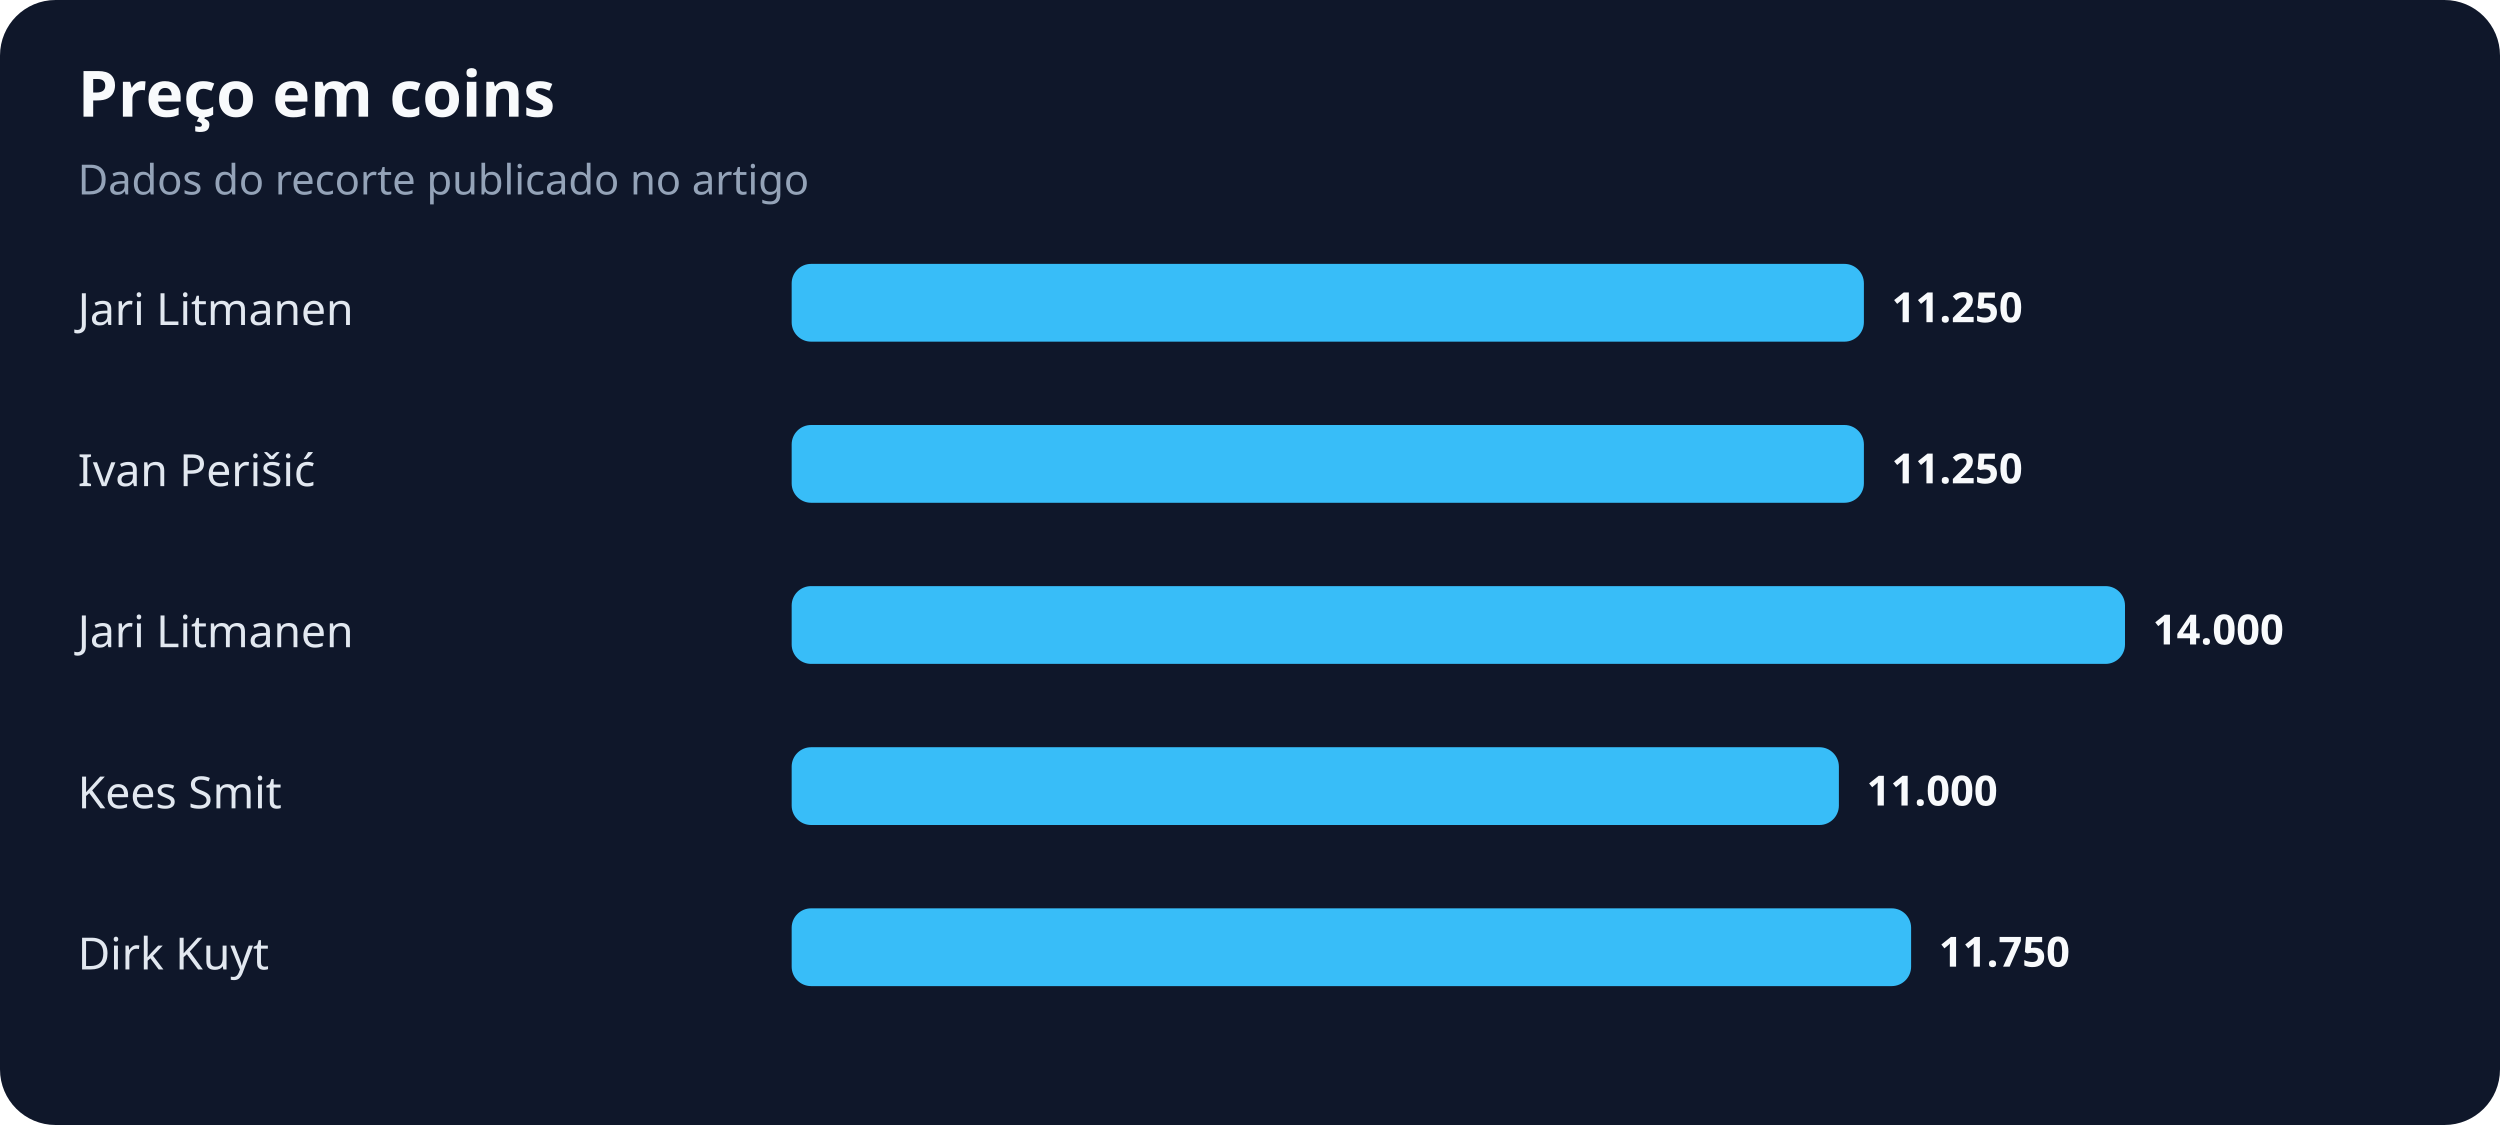
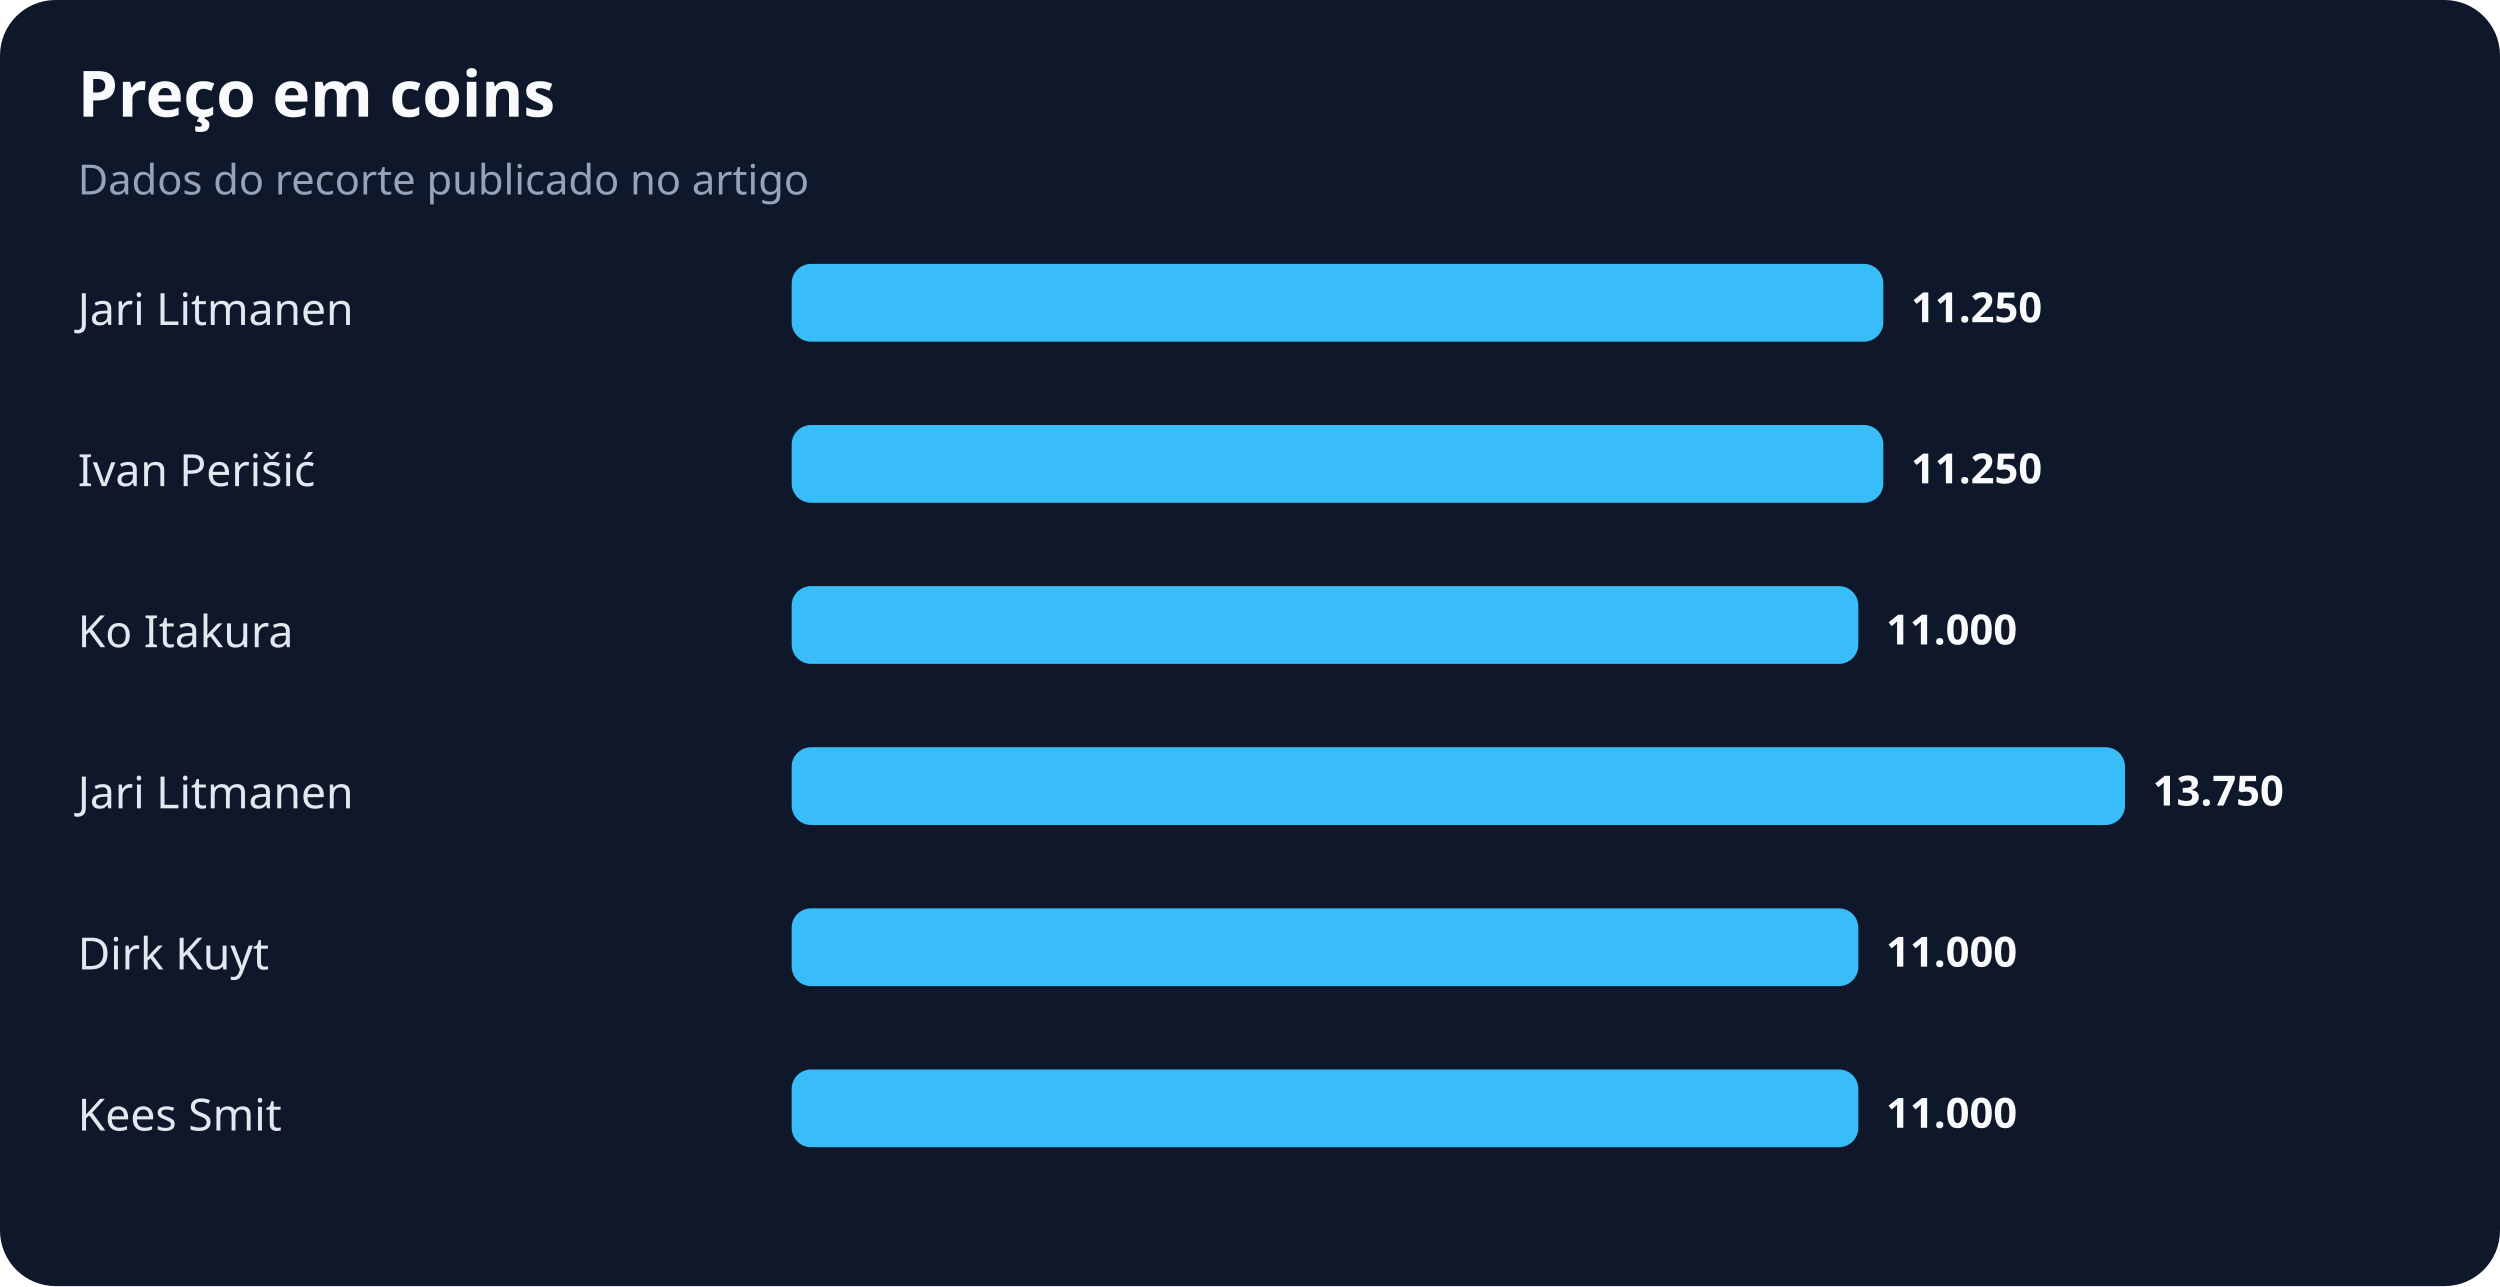
- <svg xmlns="http://www.w3.org/2000/svg" width="900" height="405" viewBox="0 0 900 405" role="img" aria-labelledby="title desc">
+ <svg xmlns="http://www.w3.org/2000/svg" width="900" height="463" viewBox="0 0 900 463" role="img" aria-labelledby="title desc">
  <rect width="100%" height="100%" rx="20" fill="#0f172a" />
  <text x="28" y="42" fill="#f8fafc" font-family="system-ui,sans-serif" font-size="23" font-weight="700">Preço em coins</text>
  <text x="28" y="70" fill="#94a3b8" font-family="system-ui,sans-serif" font-size="15">Dados do recorte publicado no artigo</text>
  <text x="28" y="117" fill="#e2e8f0" font-family="system-ui,sans-serif" font-size="16">Jari Litmanen</text>
-   <rect x="285" y="95" width="386" height="28" rx="7" fill="#38bdf8" />
-   <text x="681" y="116" fill="#f8fafc" font-family="system-ui,sans-serif" font-size="15" font-weight="700">11.250</text>
+   <rect x="285" y="95" width="393" height="28" rx="7" fill="#38bdf8" />
+   <text x="688" y="116" fill="#f8fafc" font-family="system-ui,sans-serif" font-size="15" font-weight="700">11.250</text>
  <text x="28" y="175" fill="#e2e8f0" font-family="system-ui,sans-serif" font-size="16">Ivan Perišić</text>
-   <rect x="285" y="153" width="386" height="28" rx="7" fill="#38bdf8" />
-   <text x="681" y="174" fill="#f8fafc" font-family="system-ui,sans-serif" font-size="15" font-weight="700">11.250</text>
-   <text x="28" y="233" fill="#e2e8f0" font-family="system-ui,sans-serif" font-size="16">Jari Litmanen</text>
-   <rect x="285" y="211" width="480" height="28" rx="7" fill="#38bdf8" />
-   <text x="775" y="232" fill="#f8fafc" font-family="system-ui,sans-serif" font-size="15" font-weight="700">14.000</text>
-   <text x="28" y="291" fill="#e2e8f0" font-family="system-ui,sans-serif" font-size="16">Kees Smit</text>
-   <rect x="285" y="269" width="377" height="28" rx="7" fill="#38bdf8" />
-   <text x="672" y="290" fill="#f8fafc" font-family="system-ui,sans-serif" font-size="15" font-weight="700">11.000</text>
+   <rect x="285" y="153" width="393" height="28" rx="7" fill="#38bdf8" />
+   <text x="688" y="174" fill="#f8fafc" font-family="system-ui,sans-serif" font-size="15" font-weight="700">11.250</text>
+   <text x="28" y="233" fill="#e2e8f0" font-family="system-ui,sans-serif" font-size="16">Ko Itakura</text>
+   <rect x="285" y="211" width="384" height="28" rx="7" fill="#38bdf8" />
+   <text x="679" y="232" fill="#f8fafc" font-family="system-ui,sans-serif" font-size="15" font-weight="700">11.000</text>
+   <text x="28" y="291" fill="#e2e8f0" font-family="system-ui,sans-serif" font-size="16">Jari Litmanen</text>
+   <rect x="285" y="269" width="480" height="28" rx="7" fill="#38bdf8" />
+   <text x="775" y="290" fill="#f8fafc" font-family="system-ui,sans-serif" font-size="15" font-weight="700">13.750</text>
  <text x="28" y="349" fill="#e2e8f0" font-family="system-ui,sans-serif" font-size="16">Dirk Kuyt</text>
-   <rect x="285" y="327" width="403" height="28" rx="7" fill="#38bdf8" />
-   <text x="698" y="348" fill="#f8fafc" font-family="system-ui,sans-serif" font-size="15" font-weight="700">11.750</text>
+   <rect x="285" y="327" width="384" height="28" rx="7" fill="#38bdf8" />
+   <text x="679" y="348" fill="#f8fafc" font-family="system-ui,sans-serif" font-size="15" font-weight="700">11.000</text>
+   <text x="28" y="407" fill="#e2e8f0" font-family="system-ui,sans-serif" font-size="16">Kees Smit</text>
+   <rect x="285" y="385" width="384" height="28" rx="7" fill="#38bdf8" />
+   <text x="679" y="406" fill="#f8fafc" font-family="system-ui,sans-serif" font-size="15" font-weight="700">11.000</text>
</svg>
